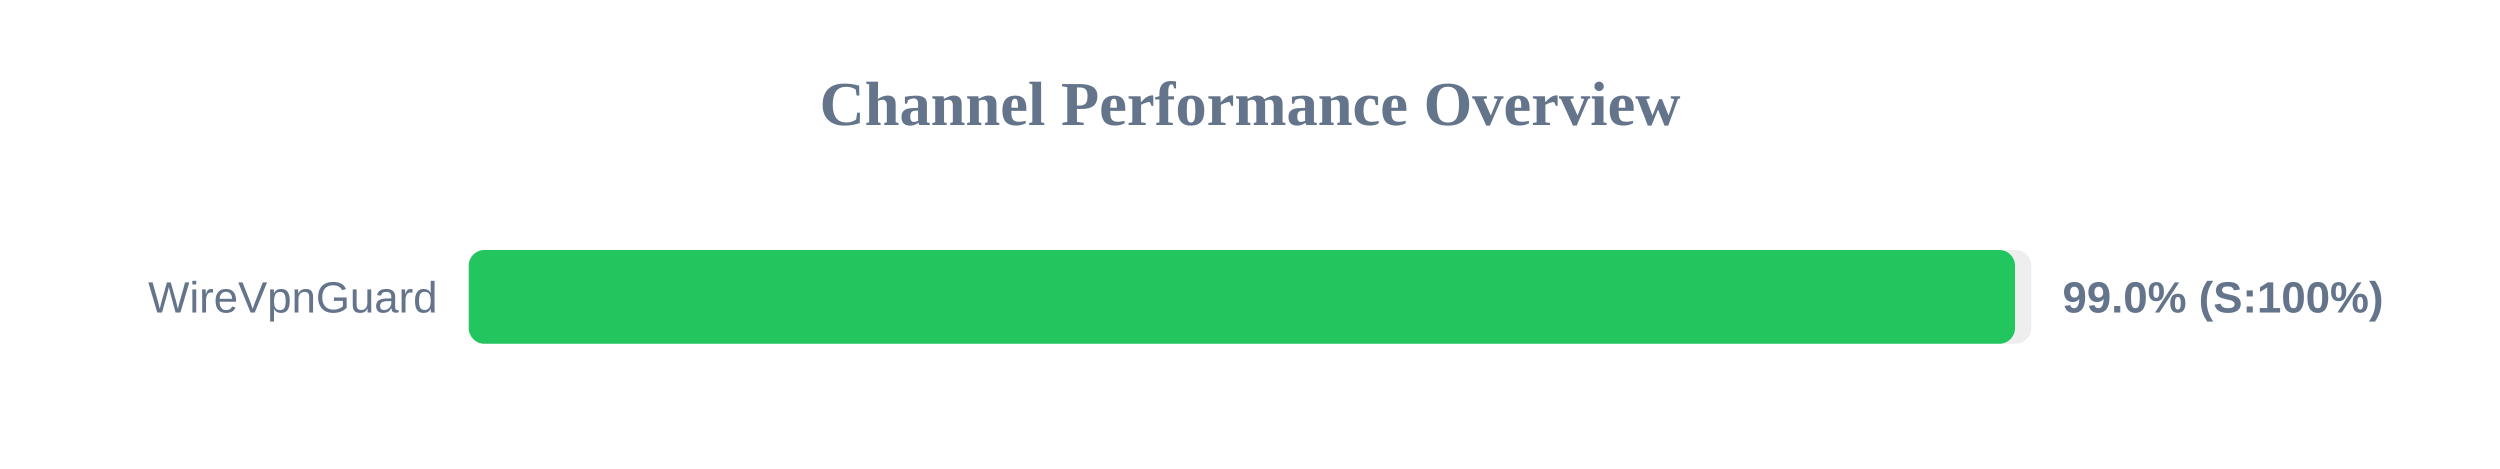
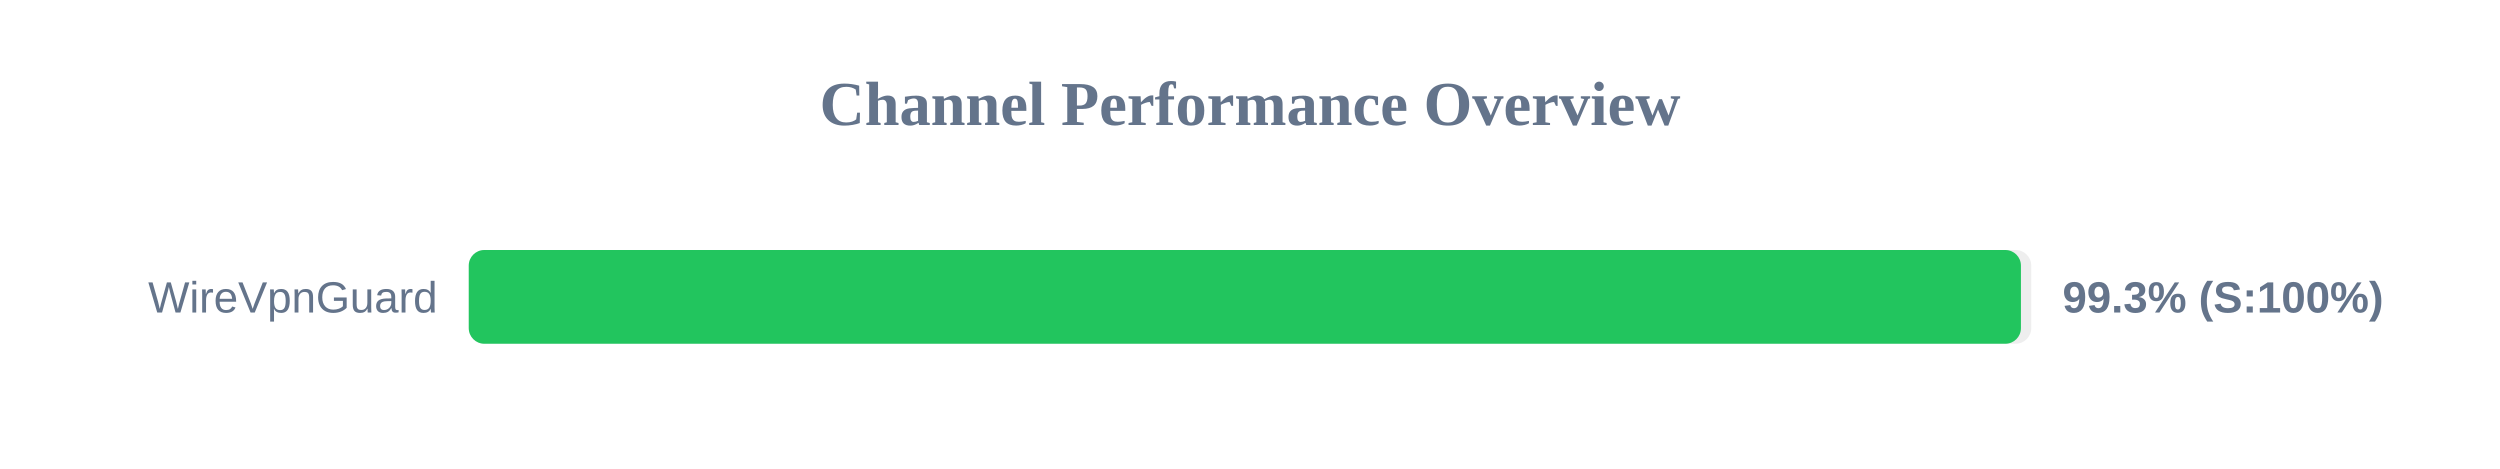
<svg xmlns="http://www.w3.org/2000/svg" width="800" height="150" version="1.1">
  <style>
        .row { font: 14px Arial; fill: #64748b; }
        .score { font: bold 14px Arial; fill: #64748b; }
    </style>
  <text x="400" y="40" text-anchor="middle" font-size="20px" font-weight="bold" fill="#64748b">Channel Performance Overview</text>
  <rect x="150" y="80" width="500" height="30" fill="#eee" rx="5" />
-   <rect x="150" y="80" width="494.8" height="30" fill="#22c55e" rx="5" />
+   <rect x="150" y="80" width="496.7" height="30" fill="#22c55e" rx="5" />
  <text x="140" y="100" text-anchor="end" class="row">WireVpnGuard</text>
-   <text x="660" y="100" text-anchor="start" class="score">99.0% (S:100%)</text>
+   <text x="660" y="100" text-anchor="start" class="score">99.3% (S:100%)</text>
</svg>
